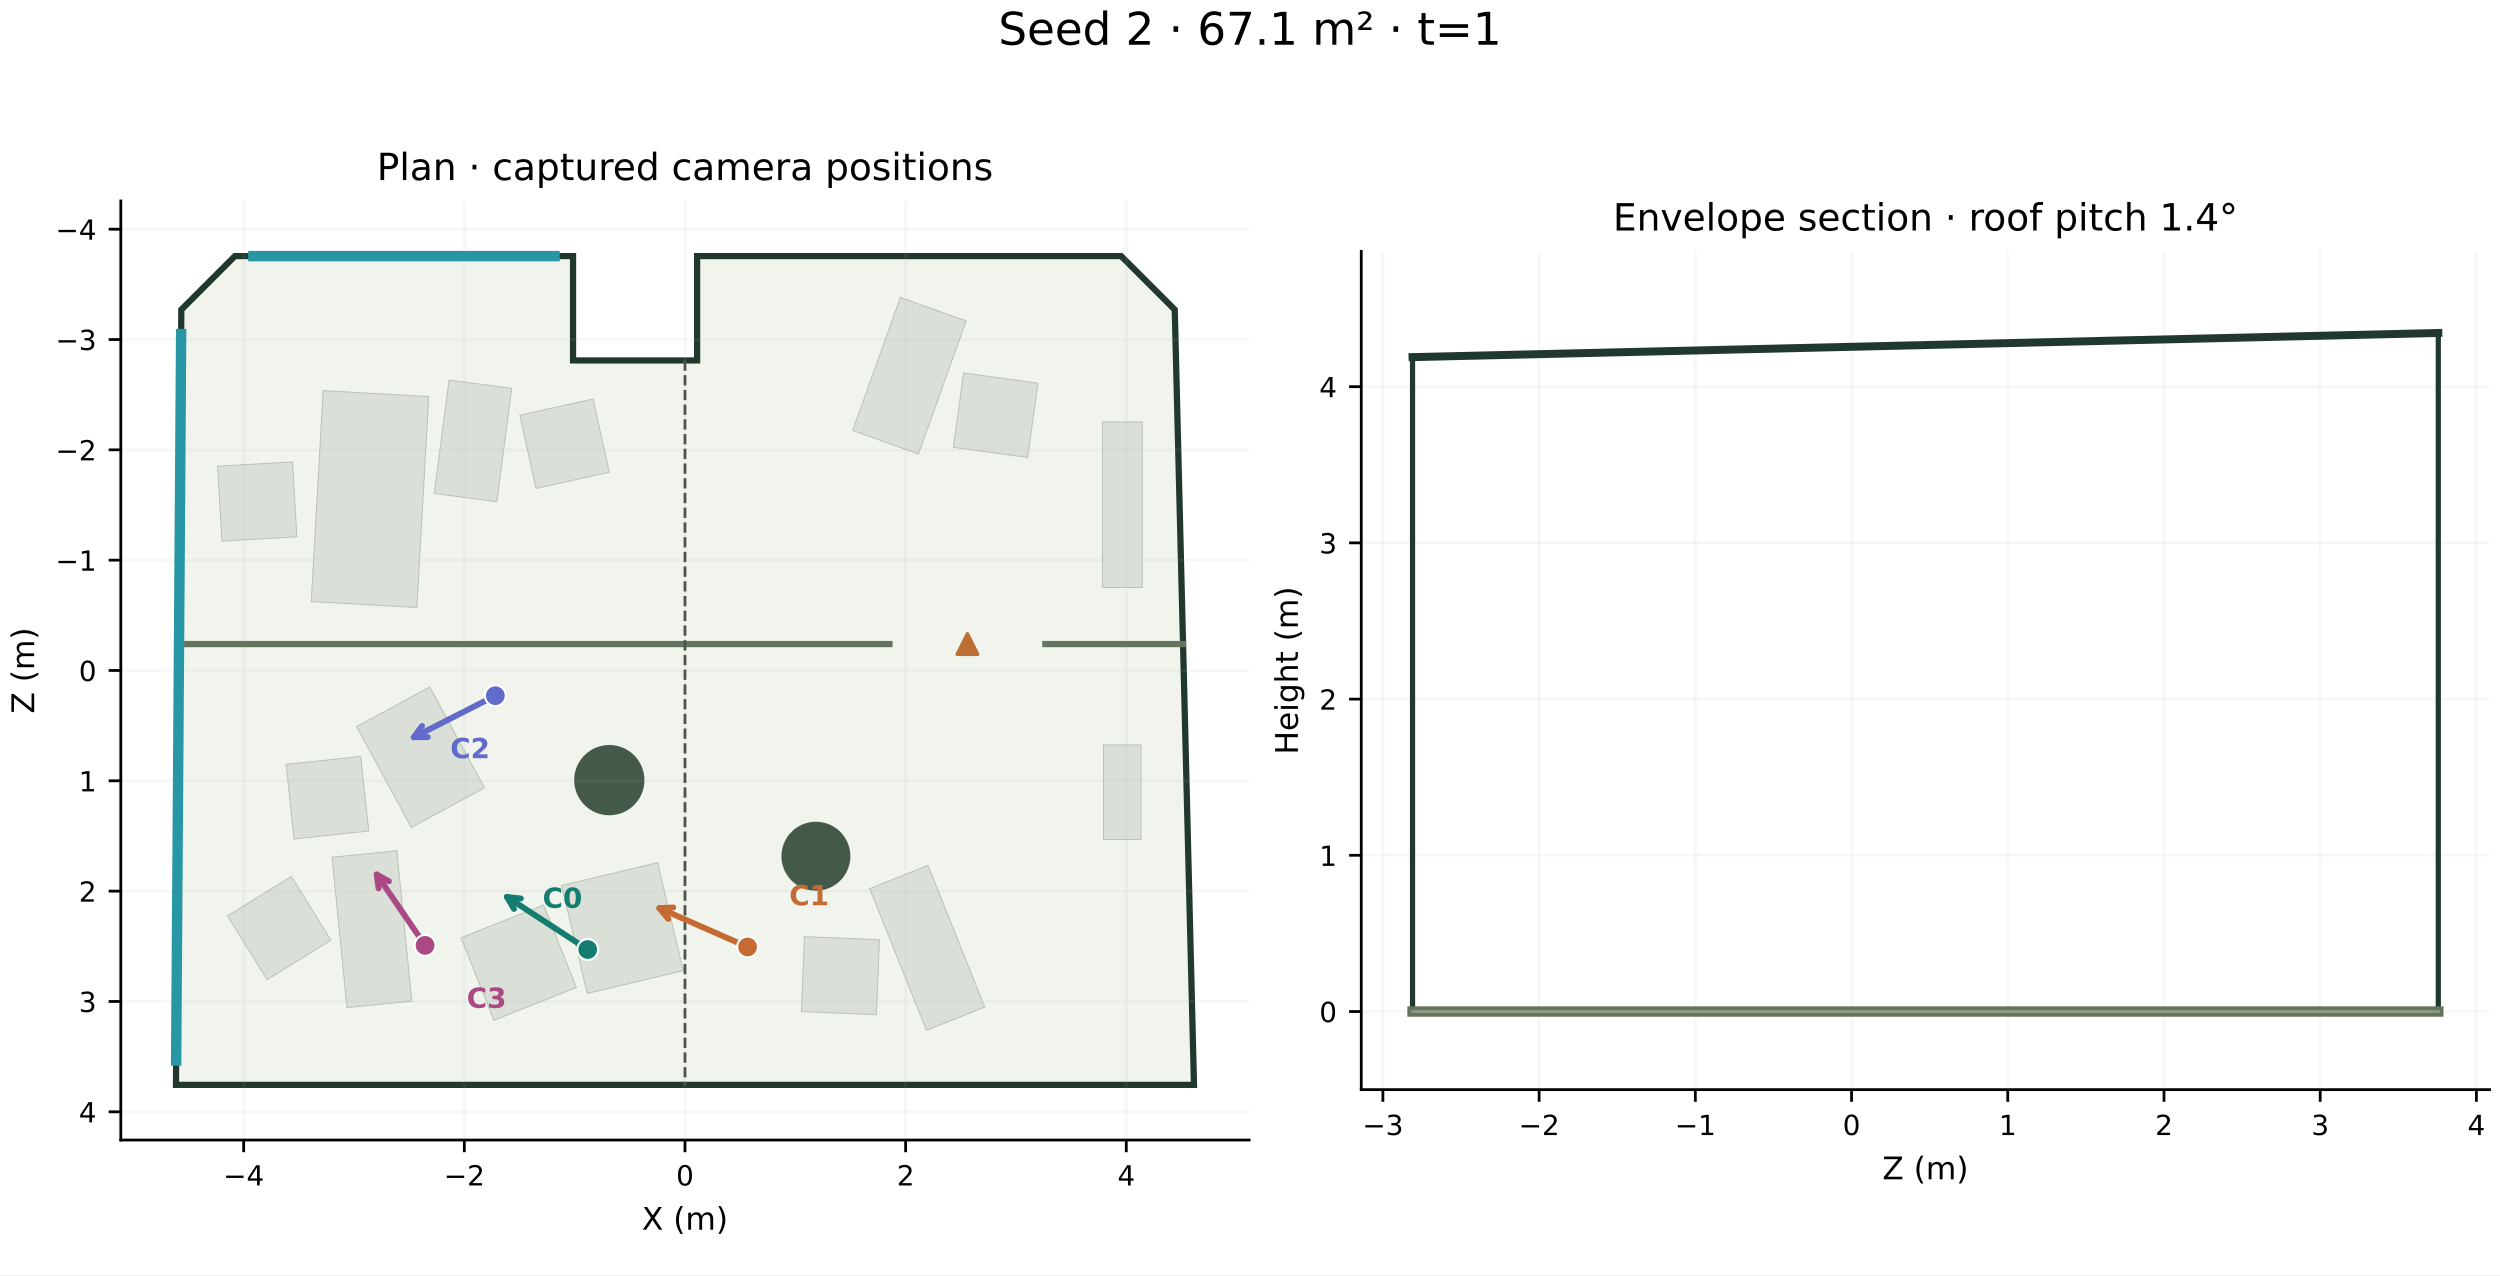
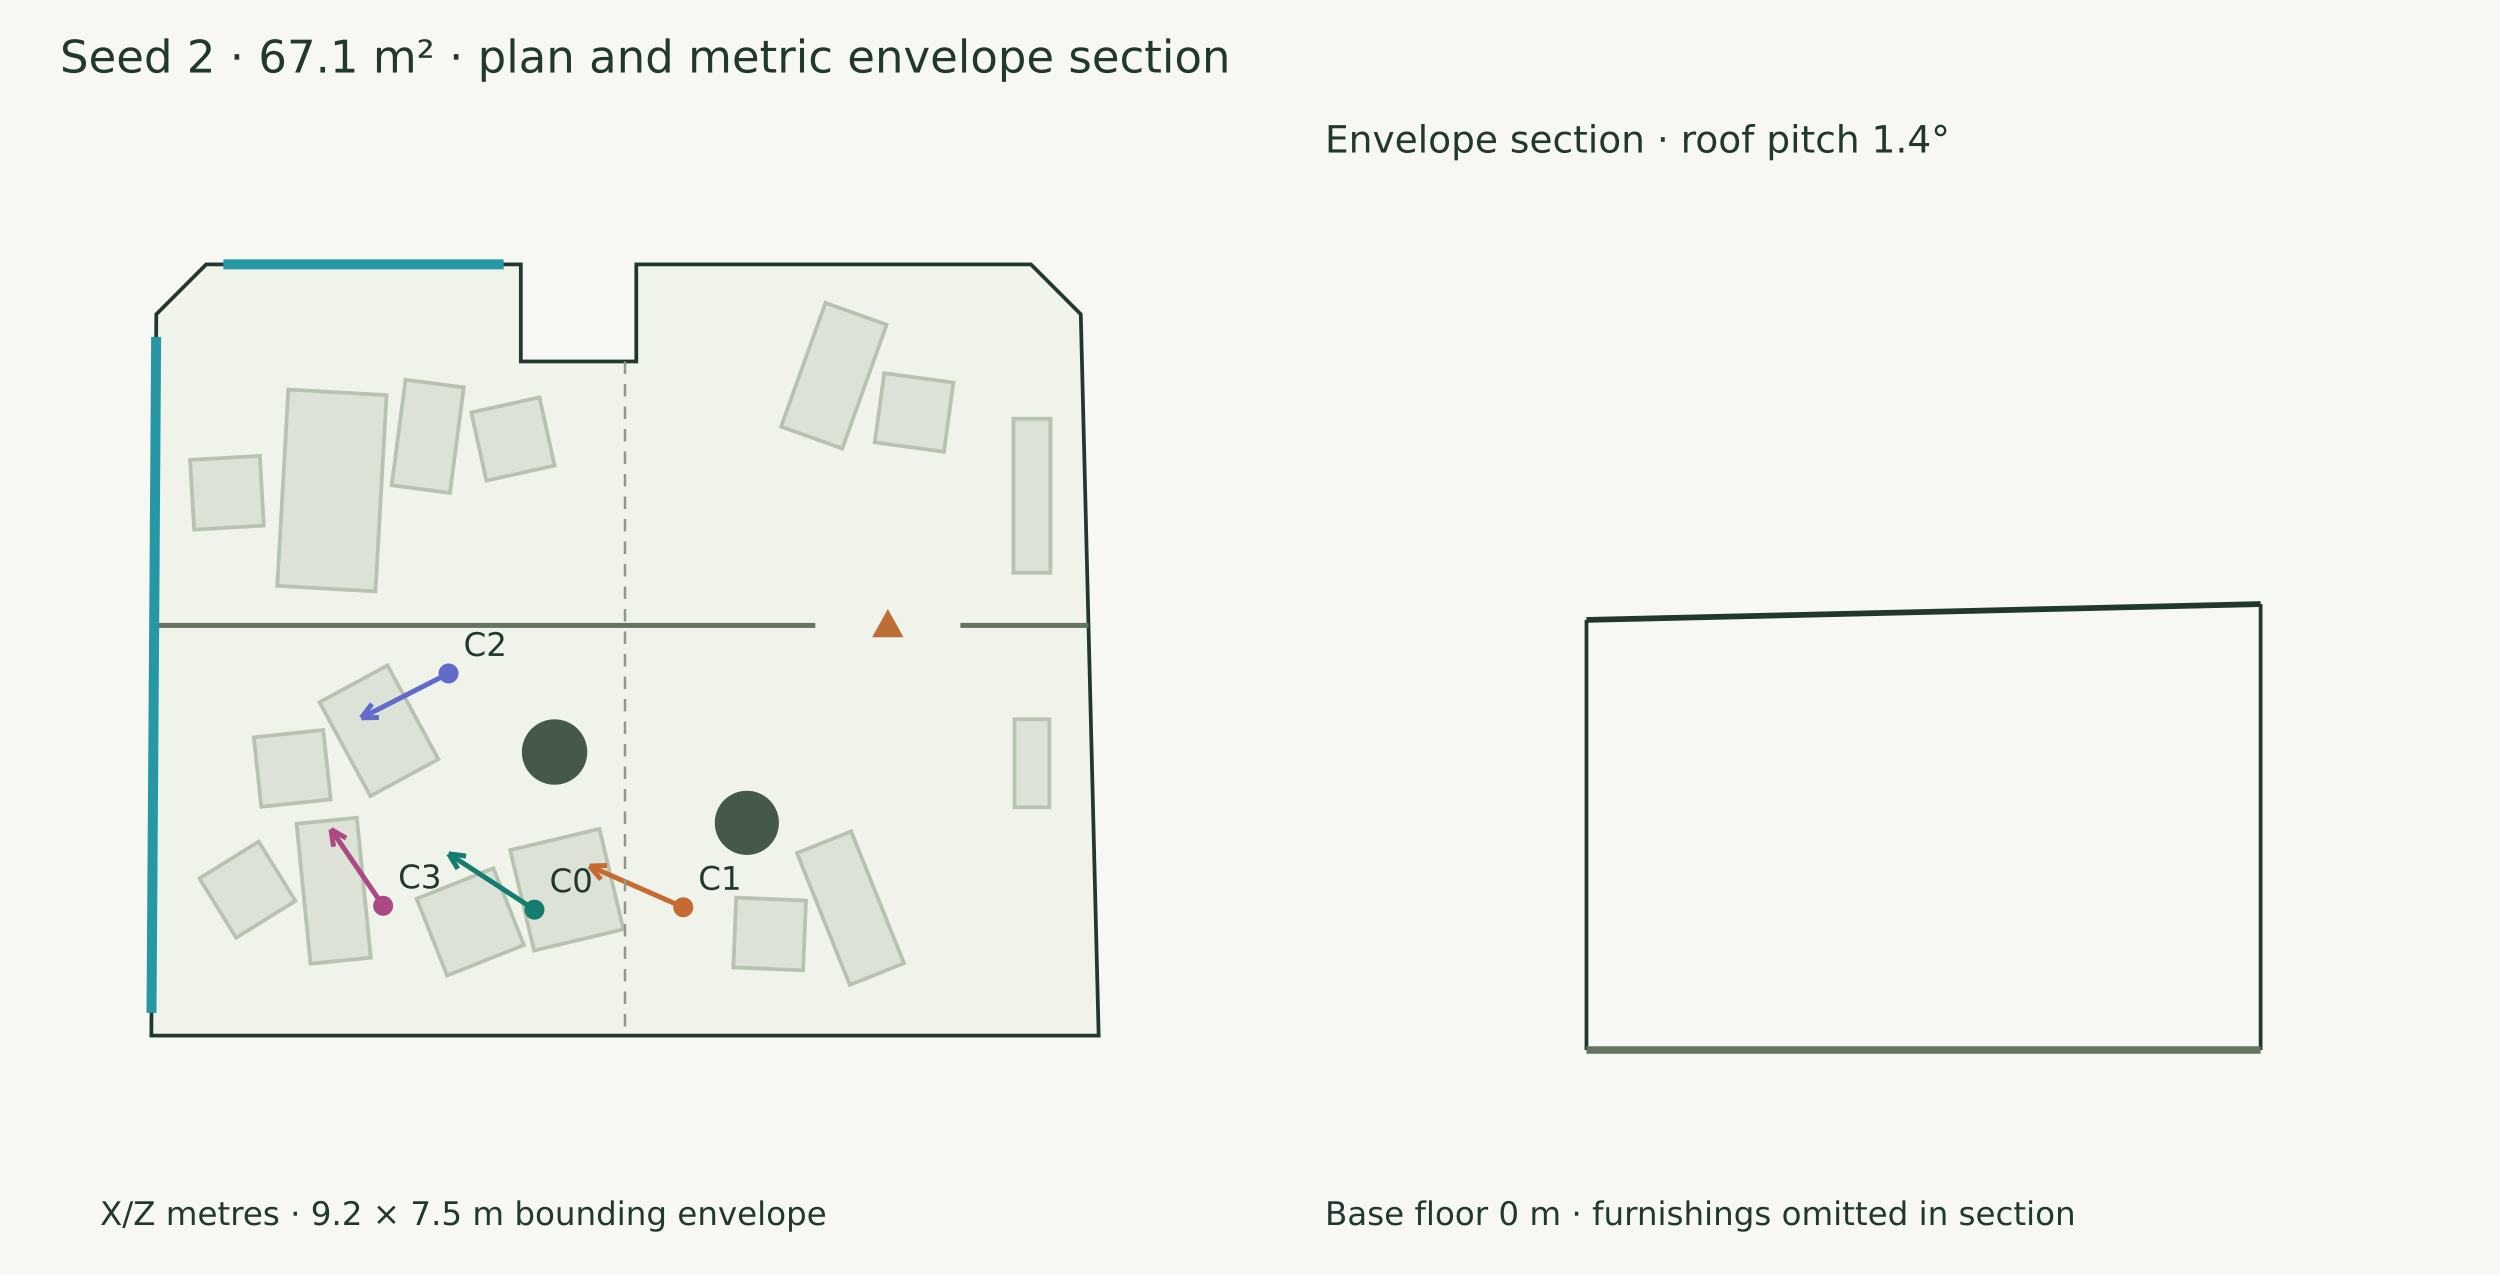
- <svg xmlns="http://www.w3.org/2000/svg" xmlns:xlink="http://www.w3.org/1999/xlink" width="720pt" height="367.2pt" viewBox="0 0 720 367.2" version="1.1">
-   <defs>
-     <style type="text/css">*{stroke-linejoin: round; stroke-linecap: butt}</style>
-   </defs>
-   <g id="figure_1">
-     <g id="patch_1">
-       <path d="M 0 367.2 L 720 367.2 L 720 0 L 0 0 z " style="fill: #ffffff" />
-     </g>
-     <g id="axes_1">
-       <g id="patch_2">
-         <path d="M 34.794 328.332 L 359.752 328.332 L 359.752 57.87 L 34.794 57.87 z " style="fill: #ffffff" />
-       </g>
-       <g id="patch_3">
-         <path d="M 67.654 73.757 L 165.037 73.757 L 165.037 103.807 L 200.763 103.807 L 200.763 73.757 L 322.892 73.757 L 338.328 89.192 L 343.865 312.445 L 50.681 312.445 L 52.219 89.192 z " clip-path="url(#p4423eccbb7)" style="fill: #f1f4ed; stroke: #20382e; stroke-width: 1.8; stroke-linejoin: miter" />
-       </g>
-       <g id="patch_4">
-         <path d="M 123.478 114.221 L 120.053 174.962 L 89.648 173.247 L 93.073 112.506 z " clip-path="url(#p4423eccbb7)" style="fill: #dae0d7; stroke: #b9c4b5; stroke-width: 0.3; stroke-linejoin: miter" />
-       </g>
-       <g id="patch_5">
-         <path d="M 84.244 133.019 L 85.501 154.589 L 63.931 155.845 L 62.674 134.276 z " clip-path="url(#p4423eccbb7)" style="fill: #dae0d7; stroke: #b9c4b5; stroke-width: 0.3; stroke-linejoin: miter" />
-       </g>
-       <g id="patch_6">
-         <path d="M 245.579 123.969 L 259.314 85.662 L 278.246 92.45 L 264.511 130.757 z " clip-path="url(#p4423eccbb7)" style="fill: #dae0d7; stroke: #b9c4b5; stroke-width: 0.3; stroke-linejoin: miter" />
-       </g>
-       <g id="patch_7">
-         <path d="M 274.572 128.828 L 277.505 107.422 L 298.912 110.355 L 295.978 131.761 z " clip-path="url(#p4423eccbb7)" style="fill: #dae0d7; stroke: #b9c4b5; stroke-width: 0.3; stroke-linejoin: miter" />
-       </g>
-       <g id="patch_8">
-         <path d="M 125.062 142.135 L 129.344 109.47 L 147.375 111.834 L 143.093 144.499 z " clip-path="url(#p4423eccbb7)" style="fill: #dae0d7; stroke: #b9c4b5; stroke-width: 0.3; stroke-linejoin: miter" />
-       </g>
-       <g id="patch_9">
-         <path d="M 154.373 140.677 L 149.706 119.581 L 170.803 114.914 L 175.469 136.011 z " clip-path="url(#p4423eccbb7)" style="fill: #dae0d7; stroke: #b9c4b5; stroke-width: 0.3; stroke-linejoin: miter" />
-       </g>
-       <g id="patch_10">
-         <path d="M 189.383 248.455 L 196.769 279.544 L 169.132 286.11 L 161.747 255.02 z " clip-path="url(#p4423eccbb7)" style="fill: #dae0d7; stroke: #b9c4b5; stroke-width: 0.3; stroke-linejoin: miter" />
-       </g>
-       <g id="patch_11">
-         <path d="M 156.54 260.633 L 165.996 284.386 L 142.238 293.844 L 132.782 270.091 z " clip-path="url(#p4423eccbb7)" style="fill: #dae0d7; stroke: #b9c4b5; stroke-width: 0.3; stroke-linejoin: miter" />
-       </g>
-       <g id="patch_12">
-         <path d="M 123.781 197.855 L 139.522 226.896 L 118.46 238.312 L 102.719 209.271 z " clip-path="url(#p4423eccbb7)" style="fill: #dae0d7; stroke: #b9c4b5; stroke-width: 0.3; stroke-linejoin: miter" />
-       </g>
-       <g id="patch_13">
-         <path d="M 103.884 217.839 L 106.184 239.323 L 84.7 241.622 L 82.4 220.139 z " clip-path="url(#p4423eccbb7)" style="fill: #dae0d7; stroke: #b9c4b5; stroke-width: 0.3; stroke-linejoin: miter" />
-       </g>
-       <g id="patch_14">
-         <path d="M 267.259 249.216 L 283.606 290.027 L 266.836 296.744 L 250.489 255.933 z " clip-path="url(#p4423eccbb7)" style="fill: #dae0d7; stroke: #b9c4b5; stroke-width: 0.3; stroke-linejoin: miter" />
-       </g>
-       <g id="patch_15">
-         <path d="M 253.28 270.641 L 252.394 292.229 L 230.806 291.343 L 231.692 269.755 z " clip-path="url(#p4423eccbb7)" style="fill: #dae0d7; stroke: #b9c4b5; stroke-width: 0.3; stroke-linejoin: miter" />
-       </g>
-       <g id="patch_16">
-         <path d="M 114.28 245.021 L 118.597 288.326 L 99.944 290.186 L 95.627 246.881 z " clip-path="url(#p4423eccbb7)" style="fill: #dae0d7; stroke: #b9c4b5; stroke-width: 0.3; stroke-linejoin: miter" />
-       </g>
-       <g id="patch_17">
-         <path d="M 83.904 252.399 L 95.291 270.761 L 76.929 282.148 L 65.542 263.786 z " clip-path="url(#p4423eccbb7)" style="fill: #dae0d7; stroke: #b9c4b5; stroke-width: 0.3; stroke-linejoin: miter" />
-       </g>
-       <g id="patch_18">
-         <path d="M 317.81 241.786 L 317.81 214.54 L 328.613 214.54 L 328.613 241.786 z " clip-path="url(#p4423eccbb7)" style="fill: #dae0d7; stroke: #b9c4b5; stroke-width: 0.3; stroke-linejoin: miter" />
-       </g>
-       <g id="patch_19">
-         <path d="M 328.931 121.533 L 328.931 169.194 L 317.492 169.194 L 317.492 121.533 z " clip-path="url(#p4423eccbb7)" style="fill: #dae0d7; stroke: #b9c4b5; stroke-width: 0.3; stroke-linejoin: miter" />
-       </g>
-       <g id="patch_20">
-         <path d="M 234.98 236.659 C 237.613 236.659 240.14 237.706 242.002 239.568 C 243.864 241.43 244.911 243.957 244.911 246.59 C 244.911 249.224 243.864 251.75 242.002 253.613 C 240.14 255.475 237.613 256.521 234.98 256.521 C 232.346 256.521 229.82 255.475 227.958 253.613 C 226.095 251.75 225.049 249.224 225.049 246.59 C 225.049 243.957 226.095 241.43 227.958 239.568 C 229.82 237.706 232.346 236.659 234.98 236.659 z " clip-path="url(#p4423eccbb7)" style="fill: #45594a" />
-       </g>
-       <g id="patch_21">
-         <path d="M 175.477 214.557 C 178.161 214.557 180.736 215.624 182.634 217.522 C 184.532 219.42 185.598 221.995 185.598 224.679 C 185.598 227.363 184.532 229.938 182.634 231.836 C 180.736 233.734 178.161 234.801 175.477 234.801 C 172.792 234.801 170.218 233.734 168.32 231.836 C 166.421 229.938 165.355 227.363 165.355 224.679 C 165.355 221.995 166.421 219.42 168.32 217.522 C 170.218 215.624 172.792 214.557 175.477 214.557 z " clip-path="url(#p4423eccbb7)" style="fill: #45594a" />
-       </g>
-       <g id="matplotlib.axis_1">
-         <g id="xtick_1">
-           <g id="line2d_1">
-             <path d="M 70.177 328.332 L 70.177 57.87 " clip-path="url(#p4423eccbb7)" style="fill: none; stroke: #b0b0b0; stroke-opacity: 0.1; stroke-width: 0.8; stroke-linecap: square" />
-           </g>
-           <g id="line2d_2">
-             <defs>
-               <path id="m6c8cc2be30" d="M 0 0 L 0 3.5 " style="stroke: #000000; stroke-width: 0.8" />
-             </defs>
-             <g>
-               <use xlink:href="#m6c8cc2be30" x="70.177" y="328.332" style="stroke: #000000; stroke-width: 0.8" />
-             </g>
-           </g>
-           <g id="text_1">
-             <text style="font-size: 8px; font-family: 'DejaVu Sans', 'Bitstream Vera Sans', 'Computer Modern Sans Serif', 'Lucida Grande', 'Verdana', 'Geneva', 'Lucid', 'Arial', 'Helvetica', 'Avant Garde', sans-serif; text-anchor: middle" x="70.177" y="341.41" transform="rotate(-0 70.17666 341.4099)">−4</text>
-           </g>
-         </g>
-         <g id="xtick_2">
-           <g id="line2d_3">
-             <path d="M 133.725 328.332 L 133.725 57.87 " clip-path="url(#p4423eccbb7)" style="fill: none; stroke: #b0b0b0; stroke-opacity: 0.1; stroke-width: 0.8; stroke-linecap: square" />
-           </g>
-           <g id="line2d_4">
-             <g>
-               <use xlink:href="#m6c8cc2be30" x="133.725" y="328.332" style="stroke: #000000; stroke-width: 0.8" />
-             </g>
-           </g>
-           <g id="text_2">
-             <text style="font-size: 8px; font-family: 'DejaVu Sans', 'Bitstream Vera Sans', 'Computer Modern Sans Serif', 'Lucida Grande', 'Verdana', 'Geneva', 'Lucid', 'Arial', 'Helvetica', 'Avant Garde', sans-serif; text-anchor: middle" x="133.725" y="341.41" transform="rotate(-0 133.7247 341.4099)">−2</text>
-           </g>
-         </g>
-         <g id="xtick_3">
-           <g id="line2d_5">
-             <path d="M 197.273 328.332 L 197.273 57.87 " clip-path="url(#p4423eccbb7)" style="fill: none; stroke: #b0b0b0; stroke-opacity: 0.1; stroke-width: 0.8; stroke-linecap: square" />
-           </g>
-           <g id="line2d_6">
-             <g>
-               <use xlink:href="#m6c8cc2be30" x="197.273" y="328.332" style="stroke: #000000; stroke-width: 0.8" />
-             </g>
-           </g>
-           <g id="text_3">
-             <text style="font-size: 8px; font-family: 'DejaVu Sans', 'Bitstream Vera Sans', 'Computer Modern Sans Serif', 'Lucida Grande', 'Verdana', 'Geneva', 'Lucid', 'Arial', 'Helvetica', 'Avant Garde', sans-serif; text-anchor: middle" x="197.273" y="341.41" transform="rotate(-0 197.2728 341.4099)">0</text>
-           </g>
-         </g>
-         <g id="xtick_4">
-           <g id="line2d_7">
-             <path d="M 260.821 328.332 L 260.821 57.87 " clip-path="url(#p4423eccbb7)" style="fill: none; stroke: #b0b0b0; stroke-opacity: 0.1; stroke-width: 0.8; stroke-linecap: square" />
-           </g>
-           <g id="line2d_8">
-             <g>
-               <use xlink:href="#m6c8cc2be30" x="260.821" y="328.332" style="stroke: #000000; stroke-width: 0.8" />
-             </g>
-           </g>
-           <g id="text_4">
-             <text style="font-size: 8px; font-family: 'DejaVu Sans', 'Bitstream Vera Sans', 'Computer Modern Sans Serif', 'Lucida Grande', 'Verdana', 'Geneva', 'Lucid', 'Arial', 'Helvetica', 'Avant Garde', sans-serif; text-anchor: middle" x="260.821" y="341.41" transform="rotate(-0 260.8208 341.4099)">2</text>
-           </g>
-         </g>
-         <g id="xtick_5">
-           <g id="line2d_9">
-             <path d="M 324.369 328.332 L 324.369 57.87 " clip-path="url(#p4423eccbb7)" style="fill: none; stroke: #b0b0b0; stroke-opacity: 0.1; stroke-width: 0.8; stroke-linecap: square" />
-           </g>
-           <g id="line2d_10">
-             <g>
-               <use xlink:href="#m6c8cc2be30" x="324.369" y="328.332" style="stroke: #000000; stroke-width: 0.8" />
-             </g>
-           </g>
-           <g id="text_5">
-             <text style="font-size: 8px; font-family: 'DejaVu Sans', 'Bitstream Vera Sans', 'Computer Modern Sans Serif', 'Lucida Grande', 'Verdana', 'Geneva', 'Lucid', 'Arial', 'Helvetica', 'Avant Garde', sans-serif; text-anchor: middle" x="324.369" y="341.41" transform="rotate(-0 324.3689 341.4099)">4</text>
-           </g>
-         </g>
-         <g id="text_6">
-           <text style="font-size: 9px; font-family: 'DejaVu Sans', 'Bitstream Vera Sans', 'Computer Modern Sans Serif', 'Lucida Grande', 'Verdana', 'Geneva', 'Lucid', 'Arial', 'Helvetica', 'Avant Garde', sans-serif; text-anchor: middle" x="197.273" y="354.17" transform="rotate(-0 197.2728 354.1697)">X (m)</text>
-         </g>
-       </g>
-       <g id="matplotlib.axis_2">
-         <g id="ytick_1">
-           <g id="line2d_11">
-             <path d="M 34.794 66.005 L 359.752 66.005 " clip-path="url(#p4423eccbb7)" style="fill: none; stroke: #b0b0b0; stroke-opacity: 0.1; stroke-width: 0.8; stroke-linecap: square" />
-           </g>
-           <g id="line2d_12">
-             <defs>
-               <path id="m515711cf53" d="M 0 0 L -3.5 0 " style="stroke: #000000; stroke-width: 0.8" />
-             </defs>
-             <g>
-               <use xlink:href="#m515711cf53" x="34.794" y="66.005" style="stroke: #000000; stroke-width: 0.8" />
-             </g>
-           </g>
-           <g id="text_7">
-             <text style="font-size: 8px; font-family: 'DejaVu Sans', 'Bitstream Vera Sans', 'Computer Modern Sans Serif', 'Lucida Grande', 'Verdana', 'Geneva', 'Lucid', 'Arial', 'Helvetica', 'Avant Garde', sans-serif; text-anchor: end" x="27.794" y="69.044" transform="rotate(-0 27.79399 69.04371)">−4</text>
-           </g>
-         </g>
-         <g id="ytick_2">
-           <g id="line2d_13">
-             <path d="M 34.794 97.779 L 359.752 97.779 " clip-path="url(#p4423eccbb7)" style="fill: none; stroke: #b0b0b0; stroke-opacity: 0.1; stroke-width: 0.8; stroke-linecap: square" />
-           </g>
-           <g id="line2d_14">
-             <g>
-               <use xlink:href="#m515711cf53" x="34.794" y="97.779" style="stroke: #000000; stroke-width: 0.8" />
-             </g>
-           </g>
-           <g id="text_8">
-             <text style="font-size: 8px; font-family: 'DejaVu Sans', 'Bitstream Vera Sans', 'Computer Modern Sans Serif', 'Lucida Grande', 'Verdana', 'Geneva', 'Lucid', 'Arial', 'Helvetica', 'Avant Garde', sans-serif; text-anchor: end" x="27.794" y="100.818" transform="rotate(-0 27.79399 100.8177)">−3</text>
-           </g>
-         </g>
-         <g id="ytick_3">
-           <g id="line2d_15">
-             <path d="M 34.794 129.553 L 359.752 129.553 " clip-path="url(#p4423eccbb7)" style="fill: none; stroke: #b0b0b0; stroke-opacity: 0.1; stroke-width: 0.8; stroke-linecap: square" />
-           </g>
-           <g id="line2d_16">
-             <g>
-               <use xlink:href="#m515711cf53" x="34.794" y="129.553" style="stroke: #000000; stroke-width: 0.8" />
-             </g>
-           </g>
-           <g id="text_9">
-             <text style="font-size: 8px; font-family: 'DejaVu Sans', 'Bitstream Vera Sans', 'Computer Modern Sans Serif', 'Lucida Grande', 'Verdana', 'Geneva', 'Lucid', 'Arial', 'Helvetica', 'Avant Garde', sans-serif; text-anchor: end" x="27.794" y="132.592" transform="rotate(-0 27.79399 132.5918)">−2</text>
-           </g>
-         </g>
-         <g id="ytick_4">
-           <g id="line2d_17">
-             <path d="M 34.794 161.327 L 359.752 161.327 " clip-path="url(#p4423eccbb7)" style="fill: none; stroke: #b0b0b0; stroke-opacity: 0.1; stroke-width: 0.8; stroke-linecap: square" />
-           </g>
-           <g id="line2d_18">
-             <g>
-               <use xlink:href="#m515711cf53" x="34.794" y="161.327" style="stroke: #000000; stroke-width: 0.8" />
-             </g>
-           </g>
-           <g id="text_10">
-             <text style="font-size: 8px; font-family: 'DejaVu Sans', 'Bitstream Vera Sans', 'Computer Modern Sans Serif', 'Lucida Grande', 'Verdana', 'Geneva', 'Lucid', 'Arial', 'Helvetica', 'Avant Garde', sans-serif; text-anchor: end" x="27.794" y="164.366" transform="rotate(-0 27.79399 164.3658)">−1</text>
-           </g>
-         </g>
-         <g id="ytick_5">
-           <g id="line2d_19">
-             <path d="M 34.794 193.101 L 359.752 193.101 " clip-path="url(#p4423eccbb7)" style="fill: none; stroke: #b0b0b0; stroke-opacity: 0.1; stroke-width: 0.8; stroke-linecap: square" />
-           </g>
-           <g id="line2d_20">
-             <g>
-               <use xlink:href="#m515711cf53" x="34.794" y="193.101" style="stroke: #000000; stroke-width: 0.8" />
-             </g>
-           </g>
-           <g id="text_11">
-             <text style="font-size: 8px; font-family: 'DejaVu Sans', 'Bitstream Vera Sans', 'Computer Modern Sans Serif', 'Lucida Grande', 'Verdana', 'Geneva', 'Lucid', 'Arial', 'Helvetica', 'Avant Garde', sans-serif; text-anchor: end" x="27.794" y="196.14" transform="rotate(-0 27.79399 196.1398)">0</text>
-           </g>
-         </g>
-         <g id="ytick_6">
-           <g id="line2d_21">
-             <path d="M 34.794 224.875 L 359.752 224.875 " clip-path="url(#p4423eccbb7)" style="fill: none; stroke: #b0b0b0; stroke-opacity: 0.1; stroke-width: 0.8; stroke-linecap: square" />
-           </g>
-           <g id="line2d_22">
-             <g>
-               <use xlink:href="#m515711cf53" x="34.794" y="224.875" style="stroke: #000000; stroke-width: 0.8" />
-             </g>
-           </g>
-           <g id="text_12">
-             <text style="font-size: 8px; font-family: 'DejaVu Sans', 'Bitstream Vera Sans', 'Computer Modern Sans Serif', 'Lucida Grande', 'Verdana', 'Geneva', 'Lucid', 'Arial', 'Helvetica', 'Avant Garde', sans-serif; text-anchor: end" x="27.794" y="227.914" transform="rotate(-0 27.79399 227.9138)">1</text>
-           </g>
-         </g>
-         <g id="ytick_7">
-           <g id="line2d_23">
-             <path d="M 34.794 256.649 L 359.752 256.649 " clip-path="url(#p4423eccbb7)" style="fill: none; stroke: #b0b0b0; stroke-opacity: 0.1; stroke-width: 0.8; stroke-linecap: square" />
-           </g>
-           <g id="line2d_24">
-             <g>
-               <use xlink:href="#m515711cf53" x="34.794" y="256.649" style="stroke: #000000; stroke-width: 0.8" />
-             </g>
-           </g>
-           <g id="text_13">
-             <text style="font-size: 8px; font-family: 'DejaVu Sans', 'Bitstream Vera Sans', 'Computer Modern Sans Serif', 'Lucida Grande', 'Verdana', 'Geneva', 'Lucid', 'Arial', 'Helvetica', 'Avant Garde', sans-serif; text-anchor: end" x="27.794" y="259.688" transform="rotate(-0 27.79399 259.6879)">2</text>
-           </g>
-         </g>
-         <g id="ytick_8">
-           <g id="line2d_25">
-             <path d="M 34.794 288.423 L 359.752 288.423 " clip-path="url(#p4423eccbb7)" style="fill: none; stroke: #b0b0b0; stroke-opacity: 0.1; stroke-width: 0.8; stroke-linecap: square" />
-           </g>
-           <g id="line2d_26">
-             <g>
-               <use xlink:href="#m515711cf53" x="34.794" y="288.423" style="stroke: #000000; stroke-width: 0.8" />
-             </g>
-           </g>
-           <g id="text_14">
-             <text style="font-size: 8px; font-family: 'DejaVu Sans', 'Bitstream Vera Sans', 'Computer Modern Sans Serif', 'Lucida Grande', 'Verdana', 'Geneva', 'Lucid', 'Arial', 'Helvetica', 'Avant Garde', sans-serif; text-anchor: end" x="27.794" y="291.462" transform="rotate(-0 27.79399 291.4619)">3</text>
-           </g>
-         </g>
-         <g id="ytick_9">
-           <g id="line2d_27">
-             <path d="M 34.794 320.197 L 359.752 320.197 " clip-path="url(#p4423eccbb7)" style="fill: none; stroke: #b0b0b0; stroke-opacity: 0.1; stroke-width: 0.8; stroke-linecap: square" />
-           </g>
-           <g id="line2d_28">
-             <g>
-               <use xlink:href="#m515711cf53" x="34.794" y="320.197" style="stroke: #000000; stroke-width: 0.8" />
-             </g>
-           </g>
-           <g id="text_15">
-             <text style="font-size: 8px; font-family: 'DejaVu Sans', 'Bitstream Vera Sans', 'Computer Modern Sans Serif', 'Lucida Grande', 'Verdana', 'Geneva', 'Lucid', 'Arial', 'Helvetica', 'Avant Garde', sans-serif; text-anchor: end" x="27.794" y="323.236" transform="rotate(-0 27.79399 323.2359)">4</text>
-           </g>
-         </g>
-         <g id="text_16">
-           <text style="font-size: 9px; font-family: 'DejaVu Sans', 'Bitstream Vera Sans', 'Computer Modern Sans Serif', 'Lucida Grande', 'Verdana', 'Geneva', 'Lucid', 'Arial', 'Helvetica', 'Avant Garde', sans-serif; text-anchor: middle" x="9.838" y="193.101" transform="rotate(-90 9.838131 193.1007)">Z (m)</text>
-         </g>
-       </g>
-       <g id="line2d_29">
-         <path d="M 51.555 185.487 L 256.168 185.487 " clip-path="url(#p4423eccbb7)" style="fill: none; stroke: #65745f; stroke-width: 1.8; stroke-linecap: square" />
-       </g>
-       <g id="line2d_30">
-         <path d="M 301.063 185.487 L 340.716 185.487 " clip-path="url(#p4423eccbb7)" style="fill: none; stroke: #65745f; stroke-width: 1.8; stroke-linecap: square" />
-       </g>
-       <g id="line2d_31">
-         <path d="M 72.981 73.757 L 159.71 73.757 " clip-path="url(#p4423eccbb7)" style="fill: none; stroke: #2797a5; stroke-width: 3; stroke-linecap: square" />
-       </g>
-       <g id="line2d_32">
-         <path d="M 50.729 305.42 L 52.17 96.217 " clip-path="url(#p4423eccbb7)" style="fill: none; stroke: #2797a5; stroke-width: 3; stroke-linecap: square" />
-       </g>
-       <g id="line2d_33">
-         <path d="M 197.273 103.807 L 197.273 312.445 " clip-path="url(#p4423eccbb7)" style="fill: none; stroke-dasharray: 2.96,1.28; stroke-dashoffset: 0; stroke: #4a5548; stroke-width: 0.8" />
-       </g>
-       <g id="patch_22">
-         <path d="M 34.794 328.332 L 34.794 57.87 " style="fill: none; stroke: #000000; stroke-width: 0.8; stroke-linejoin: miter; stroke-linecap: square" />
-       </g>
-       <g id="patch_23">
-         <path d="M 34.794 328.332 L 359.752 328.332 " style="fill: none; stroke: #000000; stroke-width: 0.8; stroke-linejoin: miter; stroke-linecap: square" />
-       </g>
-       <g id="patch_24">
-         <path d="M 167.587 272.374 Q 155.992 264.824 145.99 258.31 " style="fill: none; stroke: #147d70; stroke-width: 1.7; stroke-linecap: round" />
-         <path d="M 148.024 261.783 L 145.99 258.31 L 149.989 258.766 " style="fill: none; stroke: #147d70; stroke-width: 1.7; stroke-linecap: round" />
-       </g>
-       <g id="patch_25">
-         <path d="M 213.473 271.92 Q 200.807 266.352 189.88 261.548 " style="fill: none; stroke: #c56a33; stroke-width: 1.7; stroke-linecap: round" />
-         <path d="M 192.451 264.645 L 189.88 261.548 L 193.9 261.349 " style="fill: none; stroke: #c56a33; stroke-width: 1.7; stroke-linecap: round" />
-       </g>
-       <g id="patch_26">
-         <path d="M 140.879 201.264 Q 129.172 207.224 119.159 212.321 " style="fill: none; stroke: #626aca; stroke-width: 1.7; stroke-linecap: round" />
-         <path d="M 123.184 212.292 L 119.159 212.321 L 121.551 209.084 " style="fill: none; stroke: #626aca; stroke-width: 1.7; stroke-linecap: round" />
-       </g>
-       <g id="patch_27">
-         <path d="M 121.294 270.613 Q 114.352 260.445 108.483 251.846 " style="fill: none; stroke: #aa4984; stroke-width: 1.7; stroke-linecap: round" />
-         <path d="M 109.026 255.834 L 108.483 251.846 L 111.999 253.805 " style="fill: none; stroke: #aa4984; stroke-width: 1.7; stroke-linecap: round" />
-       </g>
-       <g id="text_17">
-         <text style="font-size: 10.8px; font-family: 'DejaVu Sans', 'Bitstream Vera Sans', 'Computer Modern Sans Serif', 'Lucida Grande', 'Verdana', 'Geneva', 'Lucid', 'Arial', 'Helvetica', 'Avant Garde', sans-serif; text-anchor: middle" x="197.273" y="51.87" transform="rotate(-0 197.2728 51.86971)">Plan · captured camera positions</text>
-       </g>
-       <g id="PathCollection_1">
-         <defs>
-           <path id="m907a3a23c7" d="M 0 -2.958 L -2.958 2.958 L 2.958 2.958 z " style="stroke: #bc6e35" />
-         </defs>
-         <g clip-path="url(#p4423eccbb7)">
-           <use xlink:href="#m907a3a23c7" x="278.616" y="185.487" style="fill: #bc6e35; stroke: #bc6e35" />
-         </g>
-       </g>
-       <g id="PathCollection_2">
-         <defs>
-           <path id="m12be180161" d="M 0 3 C 0.796 3 1.559 2.684 2.121 2.121 C 2.684 1.559 3 0.796 3 0 C 3 -0.796 2.684 -1.559 2.121 -2.121 C 1.559 -2.684 0.796 -3 0 -3 C -0.796 -3 -1.559 -2.684 -2.121 -2.121 C -2.684 -1.559 -3 -0.796 -3 0 C -3 0.796 -2.684 1.559 -2.121 2.121 C -1.559 2.684 -0.796 3 0 3 z " style="stroke: #ffffff; stroke-width: 0.6" />
-         </defs>
-         <g clip-path="url(#p4423eccbb7)">
-           <use xlink:href="#m12be180161" x="169.263" y="273.465" style="fill: #147d70; stroke: #ffffff; stroke-width: 0.6" />
-         </g>
-       </g>
-       <g id="PathCollection_3">
-         <defs>
-           <path id="mb97d6091a6" d="M 0 3 C 0.796 3 1.559 2.684 2.121 2.121 C 2.684 1.559 3 0.796 3 0 C 3 -0.796 2.684 -1.559 2.121 -2.121 C 1.559 -2.684 0.796 -3 0 -3 C -0.796 -3 -1.559 -2.684 -2.121 -2.121 C -2.684 -1.559 -3 -0.796 -3 0 C -3 0.796 -2.684 1.559 -2.121 2.121 C -1.559 2.684 -0.796 3 0 3 z " style="stroke: #ffffff; stroke-width: 0.6" />
-         </defs>
-         <g clip-path="url(#p4423eccbb7)">
-           <use xlink:href="#mb97d6091a6" x="215.303" y="272.724" style="fill: #c56a33; stroke: #ffffff; stroke-width: 0.6" />
-         </g>
-       </g>
-       <g id="PathCollection_4">
-         <defs>
-           <path id="me3719cbed9" d="M 0 3 C 0.796 3 1.559 2.684 2.121 2.121 C 2.684 1.559 3 0.796 3 0 C 3 -0.796 2.684 -1.559 2.121 -2.121 C 1.559 -2.684 0.796 -3 0 -3 C -0.796 -3 -1.559 -2.684 -2.121 -2.121 C -2.684 -1.559 -3 -0.796 -3 0 C -3 0.796 -2.684 1.559 -2.121 2.121 C -1.559 2.684 -0.796 3 0 3 z " style="stroke: #ffffff; stroke-width: 0.6" />
-         </defs>
-         <g clip-path="url(#p4423eccbb7)">
-           <use xlink:href="#me3719cbed9" x="142.661" y="200.358" style="fill: #626aca; stroke: #ffffff; stroke-width: 0.6" />
-         </g>
-       </g>
-       <g id="PathCollection_5">
-         <defs>
-           <path id="m2fef6eee10" d="M 0 3 C 0.796 3 1.559 2.684 2.121 2.121 C 2.684 1.559 3 0.796 3 0 C 3 -0.796 2.684 -1.559 2.121 -2.121 C 1.559 -2.684 0.796 -3 0 -3 C -0.796 -3 -1.559 -2.684 -2.121 -2.121 C -2.684 -1.559 -3 -0.796 -3 0 C -3 0.796 -2.684 1.559 -2.121 2.121 C -1.559 2.684 -0.796 3 0 3 z " style="stroke: #ffffff; stroke-width: 0.6" />
-         </defs>
-         <g clip-path="url(#p4423eccbb7)">
-           <use xlink:href="#m2fef6eee10" x="122.423" y="272.267" style="fill: #aa4984; stroke: #ffffff; stroke-width: 0.6" />
-         </g>
-       </g>
-       <g id="text_18">
-         <text style="font-weight: 700; font-size: 8px; font-family: 'DejaVu Sans', 'Bitstream Vera Sans', 'Computer Modern Sans Serif', 'Lucida Grande', 'Verdana', 'Geneva', 'Lucid', 'Arial', 'Helvetica', 'Avant Garde', sans-serif; text-anchor: start; fill: #147d70" x="156.263" y="261.465" transform="rotate(-0 156.2626 261.4653)">C0</text>
-       </g>
-       <g id="text_19">
-         <text style="font-weight: 700; font-size: 8px; font-family: 'DejaVu Sans', 'Bitstream Vera Sans', 'Computer Modern Sans Serif', 'Lucida Grande', 'Verdana', 'Geneva', 'Lucid', 'Arial', 'Helvetica', 'Avant Garde', sans-serif; text-anchor: start; fill: #c56a33" x="227.303" y="260.724" transform="rotate(-0 227.303 260.7243)">C1</text>
-       </g>
-       <g id="text_20">
-         <text style="font-weight: 700; font-size: 8px; font-family: 'DejaVu Sans', 'Bitstream Vera Sans', 'Computer Modern Sans Serif', 'Lucida Grande', 'Verdana', 'Geneva', 'Lucid', 'Arial', 'Helvetica', 'Avant Garde', sans-serif; text-anchor: start; fill: #626aca" x="129.661" y="218.358" transform="rotate(-0 129.6606 218.3575)">C2</text>
-       </g>
-       <g id="text_21">
-         <text style="font-weight: 700; font-size: 8px; font-family: 'DejaVu Sans', 'Bitstream Vera Sans', 'Computer Modern Sans Serif', 'Lucida Grande', 'Verdana', 'Geneva', 'Lucid', 'Arial', 'Helvetica', 'Avant Garde', sans-serif; text-anchor: start; fill: #aa4984" x="134.423" y="290.267" transform="rotate(-0 134.4227 290.2665)">C3</text>
-       </g>
-     </g>
-     <g id="axes_2">
-       <g id="patch_28">
-         <path d="M 392.042 313.814 L 717 313.814 L 717 72.388 L 392.042 72.388 z " style="fill: #ffffff" />
-       </g>
-       <g id="matplotlib.axis_3">
-         <g id="xtick_6">
-           <g id="line2d_34">
-             <path d="M 398.277 313.814 L 398.277 72.388 " clip-path="url(#p2d786c9ce4)" style="fill: none; stroke: #b0b0b0; stroke-opacity: 0.1; stroke-width: 0.8; stroke-linecap: square" />
-           </g>
-           <g id="line2d_35">
-             <g>
-               <use xlink:href="#m6c8cc2be30" x="398.277" y="313.814" style="stroke: #000000; stroke-width: 0.8" />
-             </g>
-           </g>
-           <g id="text_22">
-             <text style="font-size: 8px; font-family: 'DejaVu Sans', 'Bitstream Vera Sans', 'Computer Modern Sans Serif', 'Lucida Grande', 'Verdana', 'Geneva', 'Lucid', 'Arial', 'Helvetica', 'Avant Garde', sans-serif; text-anchor: middle" x="398.277" y="326.892" transform="rotate(-0 398.2774 326.8917)">−3</text>
-           </g>
-         </g>
-         <g id="xtick_7">
-           <g id="line2d_36">
-             <path d="M 443.267 313.814 L 443.267 72.388 " clip-path="url(#p2d786c9ce4)" style="fill: none; stroke: #b0b0b0; stroke-opacity: 0.1; stroke-width: 0.8; stroke-linecap: square" />
-           </g>
-           <g id="line2d_37">
-             <g>
-               <use xlink:href="#m6c8cc2be30" x="443.267" y="313.814" style="stroke: #000000; stroke-width: 0.8" />
-             </g>
-           </g>
-           <g id="text_23">
-             <text style="font-size: 8px; font-family: 'DejaVu Sans', 'Bitstream Vera Sans', 'Computer Modern Sans Serif', 'Lucida Grande', 'Verdana', 'Geneva', 'Lucid', 'Arial', 'Helvetica', 'Avant Garde', sans-serif; text-anchor: middle" x="443.267" y="326.892" transform="rotate(-0 443.2671 326.8917)">−2</text>
-           </g>
-         </g>
-         <g id="xtick_8">
-           <g id="line2d_38">
-             <path d="M 488.257 313.814 L 488.257 72.388 " clip-path="url(#p2d786c9ce4)" style="fill: none; stroke: #b0b0b0; stroke-opacity: 0.1; stroke-width: 0.8; stroke-linecap: square" />
-           </g>
-           <g id="line2d_39">
-             <g>
-               <use xlink:href="#m6c8cc2be30" x="488.257" y="313.814" style="stroke: #000000; stroke-width: 0.8" />
-             </g>
-           </g>
-           <g id="text_24">
-             <text style="font-size: 8px; font-family: 'DejaVu Sans', 'Bitstream Vera Sans', 'Computer Modern Sans Serif', 'Lucida Grande', 'Verdana', 'Geneva', 'Lucid', 'Arial', 'Helvetica', 'Avant Garde', sans-serif; text-anchor: middle" x="488.257" y="326.892" transform="rotate(-0 488.2568 326.8917)">−1</text>
-           </g>
-         </g>
-         <g id="xtick_9">
-           <g id="line2d_40">
-             <path d="M 533.247 313.814 L 533.247 72.388 " clip-path="url(#p2d786c9ce4)" style="fill: none; stroke: #b0b0b0; stroke-opacity: 0.1; stroke-width: 0.8; stroke-linecap: square" />
-           </g>
-           <g id="line2d_41">
-             <g>
-               <use xlink:href="#m6c8cc2be30" x="533.247" y="313.814" style="stroke: #000000; stroke-width: 0.8" />
-             </g>
-           </g>
-           <g id="text_25">
-             <text style="font-size: 8px; font-family: 'DejaVu Sans', 'Bitstream Vera Sans', 'Computer Modern Sans Serif', 'Lucida Grande', 'Verdana', 'Geneva', 'Lucid', 'Arial', 'Helvetica', 'Avant Garde', sans-serif; text-anchor: middle" x="533.247" y="326.892" transform="rotate(-0 533.2465 326.8917)">0</text>
-           </g>
-         </g>
-         <g id="xtick_10">
-           <g id="line2d_42">
-             <path d="M 578.236 313.814 L 578.236 72.388 " clip-path="url(#p2d786c9ce4)" style="fill: none; stroke: #b0b0b0; stroke-opacity: 0.1; stroke-width: 0.8; stroke-linecap: square" />
-           </g>
-           <g id="line2d_43">
-             <g>
-               <use xlink:href="#m6c8cc2be30" x="578.236" y="313.814" style="stroke: #000000; stroke-width: 0.8" />
-             </g>
-           </g>
-           <g id="text_26">
-             <text style="font-size: 8px; font-family: 'DejaVu Sans', 'Bitstream Vera Sans', 'Computer Modern Sans Serif', 'Lucida Grande', 'Verdana', 'Geneva', 'Lucid', 'Arial', 'Helvetica', 'Avant Garde', sans-serif; text-anchor: middle" x="578.236" y="326.892" transform="rotate(-0 578.2362 326.8917)">1</text>
-           </g>
-         </g>
-         <g id="xtick_11">
-           <g id="line2d_44">
-             <path d="M 623.226 313.814 L 623.226 72.388 " clip-path="url(#p2d786c9ce4)" style="fill: none; stroke: #b0b0b0; stroke-opacity: 0.1; stroke-width: 0.8; stroke-linecap: square" />
-           </g>
-           <g id="line2d_45">
-             <g>
-               <use xlink:href="#m6c8cc2be30" x="623.226" y="313.814" style="stroke: #000000; stroke-width: 0.8" />
-             </g>
-           </g>
-           <g id="text_27">
-             <text style="font-size: 8px; font-family: 'DejaVu Sans', 'Bitstream Vera Sans', 'Computer Modern Sans Serif', 'Lucida Grande', 'Verdana', 'Geneva', 'Lucid', 'Arial', 'Helvetica', 'Avant Garde', sans-serif; text-anchor: middle" x="623.226" y="326.892" transform="rotate(-0 623.2259 326.8917)">2</text>
-           </g>
-         </g>
-         <g id="xtick_12">
-           <g id="line2d_46">
-             <path d="M 668.216 313.814 L 668.216 72.388 " clip-path="url(#p2d786c9ce4)" style="fill: none; stroke: #b0b0b0; stroke-opacity: 0.1; stroke-width: 0.8; stroke-linecap: square" />
-           </g>
-           <g id="line2d_47">
-             <g>
-               <use xlink:href="#m6c8cc2be30" x="668.216" y="313.814" style="stroke: #000000; stroke-width: 0.8" />
-             </g>
-           </g>
-           <g id="text_28">
-             <text style="font-size: 8px; font-family: 'DejaVu Sans', 'Bitstream Vera Sans', 'Computer Modern Sans Serif', 'Lucida Grande', 'Verdana', 'Geneva', 'Lucid', 'Arial', 'Helvetica', 'Avant Garde', sans-serif; text-anchor: middle" x="668.216" y="326.892" transform="rotate(-0 668.2156 326.8917)">3</text>
-           </g>
-         </g>
-         <g id="xtick_13">
-           <g id="line2d_48">
-             <path d="M 713.205 313.814 L 713.205 72.388 " clip-path="url(#p2d786c9ce4)" style="fill: none; stroke: #b0b0b0; stroke-opacity: 0.1; stroke-width: 0.8; stroke-linecap: square" />
-           </g>
-           <g id="line2d_49">
-             <g>
-               <use xlink:href="#m6c8cc2be30" x="713.205" y="313.814" style="stroke: #000000; stroke-width: 0.8" />
-             </g>
-           </g>
-           <g id="text_29">
-             <text style="font-size: 8px; font-family: 'DejaVu Sans', 'Bitstream Vera Sans', 'Computer Modern Sans Serif', 'Lucida Grande', 'Verdana', 'Geneva', 'Lucid', 'Arial', 'Helvetica', 'Avant Garde', sans-serif; text-anchor: middle" x="713.205" y="326.892" transform="rotate(-0 713.2053 326.8917)">4</text>
-           </g>
-         </g>
-         <g id="text_30">
-           <text style="font-size: 9px; font-family: 'DejaVu Sans', 'Bitstream Vera Sans', 'Computer Modern Sans Serif', 'Lucida Grande', 'Verdana', 'Geneva', 'Lucid', 'Arial', 'Helvetica', 'Avant Garde', sans-serif; text-anchor: middle" x="554.521" y="339.651" transform="rotate(-0 554.521 339.6514)">Z (m)</text>
-         </g>
-       </g>
-       <g id="matplotlib.axis_4">
-         <g id="ytick_10">
-           <g id="line2d_50">
-             <path d="M 392.042 291.319 L 717 291.319 " clip-path="url(#p2d786c9ce4)" style="fill: none; stroke: #b0b0b0; stroke-opacity: 0.1; stroke-width: 0.8; stroke-linecap: square" />
-           </g>
-           <g id="line2d_51">
-             <g>
-               <use xlink:href="#m515711cf53" x="392.042" y="291.319" style="stroke: #000000; stroke-width: 0.8" />
-             </g>
-           </g>
-           <g id="text_31">
-             <text style="font-size: 8px; font-family: 'DejaVu Sans', 'Bitstream Vera Sans', 'Computer Modern Sans Serif', 'Lucida Grande', 'Verdana', 'Geneva', 'Lucid', 'Arial', 'Helvetica', 'Avant Garde', sans-serif; text-anchor: end" x="385.042" y="294.358" transform="rotate(-0 385.0422 294.3577)">0</text>
-           </g>
-         </g>
-         <g id="ytick_11">
-           <g id="line2d_52">
-             <path d="M 392.042 246.329 L 717 246.329 " clip-path="url(#p2d786c9ce4)" style="fill: none; stroke: #b0b0b0; stroke-opacity: 0.1; stroke-width: 0.8; stroke-linecap: square" />
-           </g>
-           <g id="line2d_53">
-             <g>
-               <use xlink:href="#m515711cf53" x="392.042" y="246.329" style="stroke: #000000; stroke-width: 0.8" />
-             </g>
-           </g>
-           <g id="text_32">
-             <text style="font-size: 8px; font-family: 'DejaVu Sans', 'Bitstream Vera Sans', 'Computer Modern Sans Serif', 'Lucida Grande', 'Verdana', 'Geneva', 'Lucid', 'Arial', 'Helvetica', 'Avant Garde', sans-serif; text-anchor: end" x="385.042" y="249.368" transform="rotate(-0 385.0422 249.368)">1</text>
-           </g>
-         </g>
-         <g id="ytick_12">
-           <g id="line2d_54">
-             <path d="M 392.042 201.339 L 717 201.339 " clip-path="url(#p2d786c9ce4)" style="fill: none; stroke: #b0b0b0; stroke-opacity: 0.1; stroke-width: 0.8; stroke-linecap: square" />
-           </g>
-           <g id="line2d_55">
-             <g>
-               <use xlink:href="#m515711cf53" x="392.042" y="201.339" style="stroke: #000000; stroke-width: 0.8" />
-             </g>
-           </g>
-           <g id="text_33">
-             <text style="font-size: 8px; font-family: 'DejaVu Sans', 'Bitstream Vera Sans', 'Computer Modern Sans Serif', 'Lucida Grande', 'Verdana', 'Geneva', 'Lucid', 'Arial', 'Helvetica', 'Avant Garde', sans-serif; text-anchor: end" x="385.042" y="204.378" transform="rotate(-0 385.0422 204.3783)">2</text>
-           </g>
-         </g>
-         <g id="ytick_13">
-           <g id="line2d_56">
-             <path d="M 392.042 156.35 L 717 156.35 " clip-path="url(#p2d786c9ce4)" style="fill: none; stroke: #b0b0b0; stroke-opacity: 0.1; stroke-width: 0.8; stroke-linecap: square" />
-           </g>
-           <g id="line2d_57">
-             <g>
-               <use xlink:href="#m515711cf53" x="392.042" y="156.35" style="stroke: #000000; stroke-width: 0.8" />
-             </g>
-           </g>
-           <g id="text_34">
-             <text style="font-size: 8px; font-family: 'DejaVu Sans', 'Bitstream Vera Sans', 'Computer Modern Sans Serif', 'Lucida Grande', 'Verdana', 'Geneva', 'Lucid', 'Arial', 'Helvetica', 'Avant Garde', sans-serif; text-anchor: end" x="385.042" y="159.389" transform="rotate(-0 385.0422 159.3886)">3</text>
-           </g>
-         </g>
-         <g id="ytick_14">
-           <g id="line2d_58">
-             <path d="M 392.042 111.36 L 717 111.36 " clip-path="url(#p2d786c9ce4)" style="fill: none; stroke: #b0b0b0; stroke-opacity: 0.1; stroke-width: 0.8; stroke-linecap: square" />
-           </g>
-           <g id="line2d_59">
-             <g>
-               <use xlink:href="#m515711cf53" x="392.042" y="111.36" style="stroke: #000000; stroke-width: 0.8" />
-             </g>
-           </g>
-           <g id="text_35">
-             <text style="font-size: 8px; font-family: 'DejaVu Sans', 'Bitstream Vera Sans', 'Computer Modern Sans Serif', 'Lucida Grande', 'Verdana', 'Geneva', 'Lucid', 'Arial', 'Helvetica', 'Avant Garde', sans-serif; text-anchor: end" x="385.042" y="114.399" transform="rotate(-0 385.0422 114.3989)">4</text>
-           </g>
-         </g>
-         <g id="text_36">
-           <text style="font-size: 9px; font-family: 'DejaVu Sans', 'Bitstream Vera Sans', 'Computer Modern Sans Serif', 'Lucida Grande', 'Verdana', 'Geneva', 'Lucid', 'Arial', 'Helvetica', 'Avant Garde', sans-serif; text-anchor: middle" x="373.79" y="193.101" transform="rotate(-90 373.7901 193.1007)">Height (m)</text>
-         </g>
-       </g>
-       <g id="line2d_60">
-         <path d="M 406.813 102.846 L 702.229 95.892 " clip-path="url(#p2d786c9ce4)" style="fill: none; stroke: #20382e; stroke-width: 2.3; stroke-linecap: square" />
-       </g>
-       <g id="line2d_61">
-         <path d="M 406.813 291.319 L 406.813 102.846 " clip-path="url(#p2d786c9ce4)" style="fill: none; stroke: #20382e; stroke-width: 1.5; stroke-linecap: square" />
-       </g>
-       <g id="line2d_62">
-         <path d="M 702.229 291.319 L 702.229 95.892 " clip-path="url(#p2d786c9ce4)" style="fill: none; stroke: #20382e; stroke-width: 1.5; stroke-linecap: square" />
-       </g>
-       <g id="line2d_63">
-         <path d="M 406.813 291.319 L 702.229 291.319 " clip-path="url(#p2d786c9ce4)" style="fill: none; stroke: #65745f; stroke-width: 3; stroke-linecap: square" />
-       </g>
-       <g id="line2d_64">
-         <path d="M 406.813 291.319 L 406.813 291.319 L 702.229 291.319 L 702.229 291.319 " clip-path="url(#p2d786c9ce4)" style="fill: none; stroke: #8d9a85; stroke-width: 0.8; stroke-linecap: square" />
-       </g>
-       <g id="patch_29">
-         <path d="M 392.042 313.814 L 392.042 72.388 " style="fill: none; stroke: #000000; stroke-width: 0.8; stroke-linejoin: miter; stroke-linecap: square" />
-       </g>
-       <g id="patch_30">
-         <path d="M 392.042 313.814 L 717 313.814 " style="fill: none; stroke: #000000; stroke-width: 0.8; stroke-linejoin: miter; stroke-linecap: square" />
-       </g>
-       <g id="text_37">
-         <text style="font-size: 10.8px; font-family: 'DejaVu Sans', 'Bitstream Vera Sans', 'Computer Modern Sans Serif', 'Lucida Grande', 'Verdana', 'Geneva', 'Lucid', 'Arial', 'Helvetica', 'Avant Garde', sans-serif; text-anchor: middle" x="554.521" y="66.388" transform="rotate(-0 554.521 66.38797)">Envelope section · roof pitch 1.4°</text>
-       </g>
-     </g>
-     <g id="text_38">
-       <text style="font-size: 13px; font-family: 'DejaVu Sans', 'Bitstream Vera Sans', 'Computer Modern Sans Serif', 'Lucida Grande', 'Verdana', 'Geneva', 'Lucid', 'Arial', 'Helvetica', 'Avant Garde', sans-serif; text-anchor: middle" x="360" y="12.878" transform="rotate(-0 360 12.87821)">Seed 2 · 67.1 m² · t=1</text>
-     </g>
+ <svg xmlns="http://www.w3.org/2000/svg" width="1000" height="510" viewBox="0 0 1000 510">
+   <rect width="100%" height="100%" fill="#f7f8f3" />
+   <g font-family="DejaVu Sans" fill="#20382e">
+     <text x="24.000" y="29.000" font-size="18">Seed 2 · 67.1 m² · plan and metric envelope section</text>
+     <polygon points="82.471,105.751 208.336,105.751 208.336,144.590 254.511,144.590 254.511,105.751 412.361,105.751 432.311,125.701 439.466,414.249 60.534,414.249 62.521,125.701" fill="#eff3e9" stroke="#20382e" stroke-width="1.5" />
+     <polygon points="154.623,158.049 150.196,236.556 110.897,234.340 115.324,155.833" fill="#dce3d6" stroke="#b7c2b0" stroke-width="1.5" />
+     <polygon points="103.913,182.346 105.537,210.224 77.659,211.848 76.035,183.970" fill="#dce3d6" stroke="#b7c2b0" stroke-width="1.5" />
+     <polygon points="312.434,170.648 330.187,121.138 354.656,129.912 336.903,179.422" fill="#dce3d6" stroke="#b7c2b0" stroke-width="1.5" />
+     <polygon points="349.907,176.929 353.699,149.262 381.366,153.053 377.575,180.720" fill="#dce3d6" stroke="#b7c2b0" stroke-width="1.5" />
+     <polygon points="156.669,194.128 162.204,151.909 185.509,154.965 179.974,197.183" fill="#dce3d6" stroke="#b7c2b0" stroke-width="1.5" />
+     <polygon points="194.552,192.244 188.521,164.977 215.788,158.946 221.819,186.213" fill="#dce3d6" stroke="#b7c2b0" stroke-width="1.5" />
+     <polygon points="239.802,331.544 249.348,371.726 213.629,380.212 204.083,340.029" fill="#dce3d6" stroke="#b7c2b0" stroke-width="1.5" />
+     <polygon points="197.354,347.284 209.576,377.983 178.869,390.208 166.648,359.508" fill="#dce3d6" stroke="#b7c2b0" stroke-width="1.5" />
+     <polygon points="155.014,266.144 175.358,303.679 148.136,318.435 127.791,280.900" fill="#dce3d6" stroke="#b7c2b0" stroke-width="1.5" />
+     <polygon points="129.297,291.974 132.269,319.741 104.502,322.713 101.530,294.946" fill="#dce3d6" stroke="#b7c2b0" stroke-width="1.5" />
+     <polygon points="340.456,332.527 361.583,385.275 339.908,393.956 318.781,341.209" fill="#dce3d6" stroke="#b7c2b0" stroke-width="1.5" />
+     <polygon points="322.388,360.219 321.243,388.121 293.341,386.976 294.486,359.074" fill="#dce3d6" stroke="#b7c2b0" stroke-width="1.5" />
+     <polygon points="142.734,327.106 148.314,383.077 124.205,385.480 118.625,329.509" fill="#dce3d6" stroke="#b7c2b0" stroke-width="1.5" />
+     <polygon points="103.474,336.641 118.192,360.374 94.459,375.092 79.741,351.359" fill="#dce3d6" stroke="#b7c2b0" stroke-width="1.5" />
+     <polygon points="405.791,322.924 405.791,287.710 419.754,287.710 419.754,322.924" fill="#dce3d6" stroke="#b7c2b0" stroke-width="1.5" />
+     <polygon points="420.165,167.500 420.165,229.101 405.381,229.101 405.381,167.500" fill="#dce3d6" stroke="#b7c2b0" stroke-width="1.5" />
+     <circle cx="298.735" cy="329.134" r="12.836" fill="#45594a" />
+     <circle cx="221.829" cy="300.814" r="13.082" fill="#45594a" />
+     <path d="M61.664,250.160 L326.121,250.160" stroke="#65745f" stroke-width="2" fill="none" />
+     <path d="M384.147,250.160 L435.397,250.160" stroke="#65745f" stroke-width="2" fill="none" />
+     <polygon points="355.134,245.160 350.134,254.160 360.134,254.160" fill="#bc6e35" stroke="#bc6e35" stroke-width="1.5" />
+     <path d="M89.356,105.751 L201.452,105.751" stroke="#2797a5" stroke-width="4" fill="none" />
+     <path d="M60.596,405.170 L62.458,134.780" stroke="#2797a5" stroke-width="4" fill="none" />
+     <path d="M213.798,363.869 L179.490,341.528" stroke="#147d70" stroke-width="2" fill="none" />
+     <path d="M179.490,341.528 L186.433,342.416" stroke="#147d70" stroke-width="2" fill="none" />
+     <path d="M179.490,341.528 L183.110,347.519" stroke="#147d70" stroke-width="2" fill="none" />
+     <circle cx="213.798" cy="363.869" r="4" fill="#147d70" />
+     <text x="219.798" y="356.869" font-size="13">C0</text>
+     <path d="M273.304,362.912 L235.826,346.436" stroke="#c56a33" stroke-width="2" fill="none" />
+     <path d="M235.826,346.436 L242.822,346.185" stroke="#c56a33" stroke-width="2" fill="none" />
+     <path d="M235.826,346.436 L240.371,351.760" stroke="#c56a33" stroke-width="2" fill="none" />
+     <circle cx="273.304" cy="362.912" r="4" fill="#c56a33" />
+     <text x="279.304" y="355.912" font-size="13">C1</text>
+     <path d="M179.415,269.379 L144.550,287.128" stroke="#626aca" stroke-width="2" fill="none" />
+     <path d="M144.550,287.128 L148.786,281.555" stroke="#626aca" stroke-width="2" fill="none" />
+     <path d="M144.550,287.128 L151.548,286.982" stroke="#626aca" stroke-width="2" fill="none" />
+     <circle cx="179.415" cy="269.379" r="4" fill="#626aca" />
+     <text x="185.415" y="262.379" font-size="13">C2</text>
+     <path d="M153.258,362.320 L132.399,331.765" stroke="#aa4984" stroke-width="2" fill="none" />
+     <path d="M132.399,331.765 L138.468,335.254" stroke="#aa4984" stroke-width="2" fill="none" />
+     <path d="M132.399,331.765 L133.438,338.687" stroke="#aa4984" stroke-width="2" fill="none" />
+     <circle cx="153.258" cy="362.32" r="4" fill="#aa4984" />
+     <text x="159.258" y="355.320" font-size="13">C3</text>
+     <text x="40.000" y="490.000" font-size="13">X/Z metres · 9.2 × 7.5 m bounding envelope</text>
+     <path d="M250.000,144.590 L250.000,414.249" stroke="#909a8b" stroke-width="1" stroke-dasharray="5 4" fill="none" />
+     <path d="M634.590,247.960 L904.249,241.612" stroke="#20382e" stroke-width="2.3" fill="none" />
+     <path d="M634.590,420.000 L634.590,247.960" stroke="#20382e" stroke-width="1.5" fill="none" />
+     <path d="M904.249,420.000 L904.249,241.612" stroke="#20382e" stroke-width="1.5" fill="none" />
+     <path d="M634.590,420.000 L904.249,420.000" stroke="#65745f" stroke-width="3" fill="none" />
+     <path d="M634.590,420.000 L634.590,420.000" stroke="#8d9a85" stroke-width="1" fill="none" />
+     <path d="M904.249,420.000 L904.249,420.000" stroke="#8d9a85" stroke-width="1" fill="none" />
+     <text x="530.000" y="61.000" font-size="15">Envelope section · roof pitch 1.4°</text>
+     <text x="530.000" y="490.000" font-size="13">Base floor 0 m · furnishings omitted in section</text>
  </g>
-   <defs>
-     <clipPath id="p4423eccbb7">
-       <rect x="34.794" y="57.87" width="324.958" height="270.462" />
-     </clipPath>
-     <clipPath id="p2d786c9ce4">
-       <rect x="392.042" y="72.388" width="324.958" height="241.426" />
-     </clipPath>
-   </defs>
</svg>
